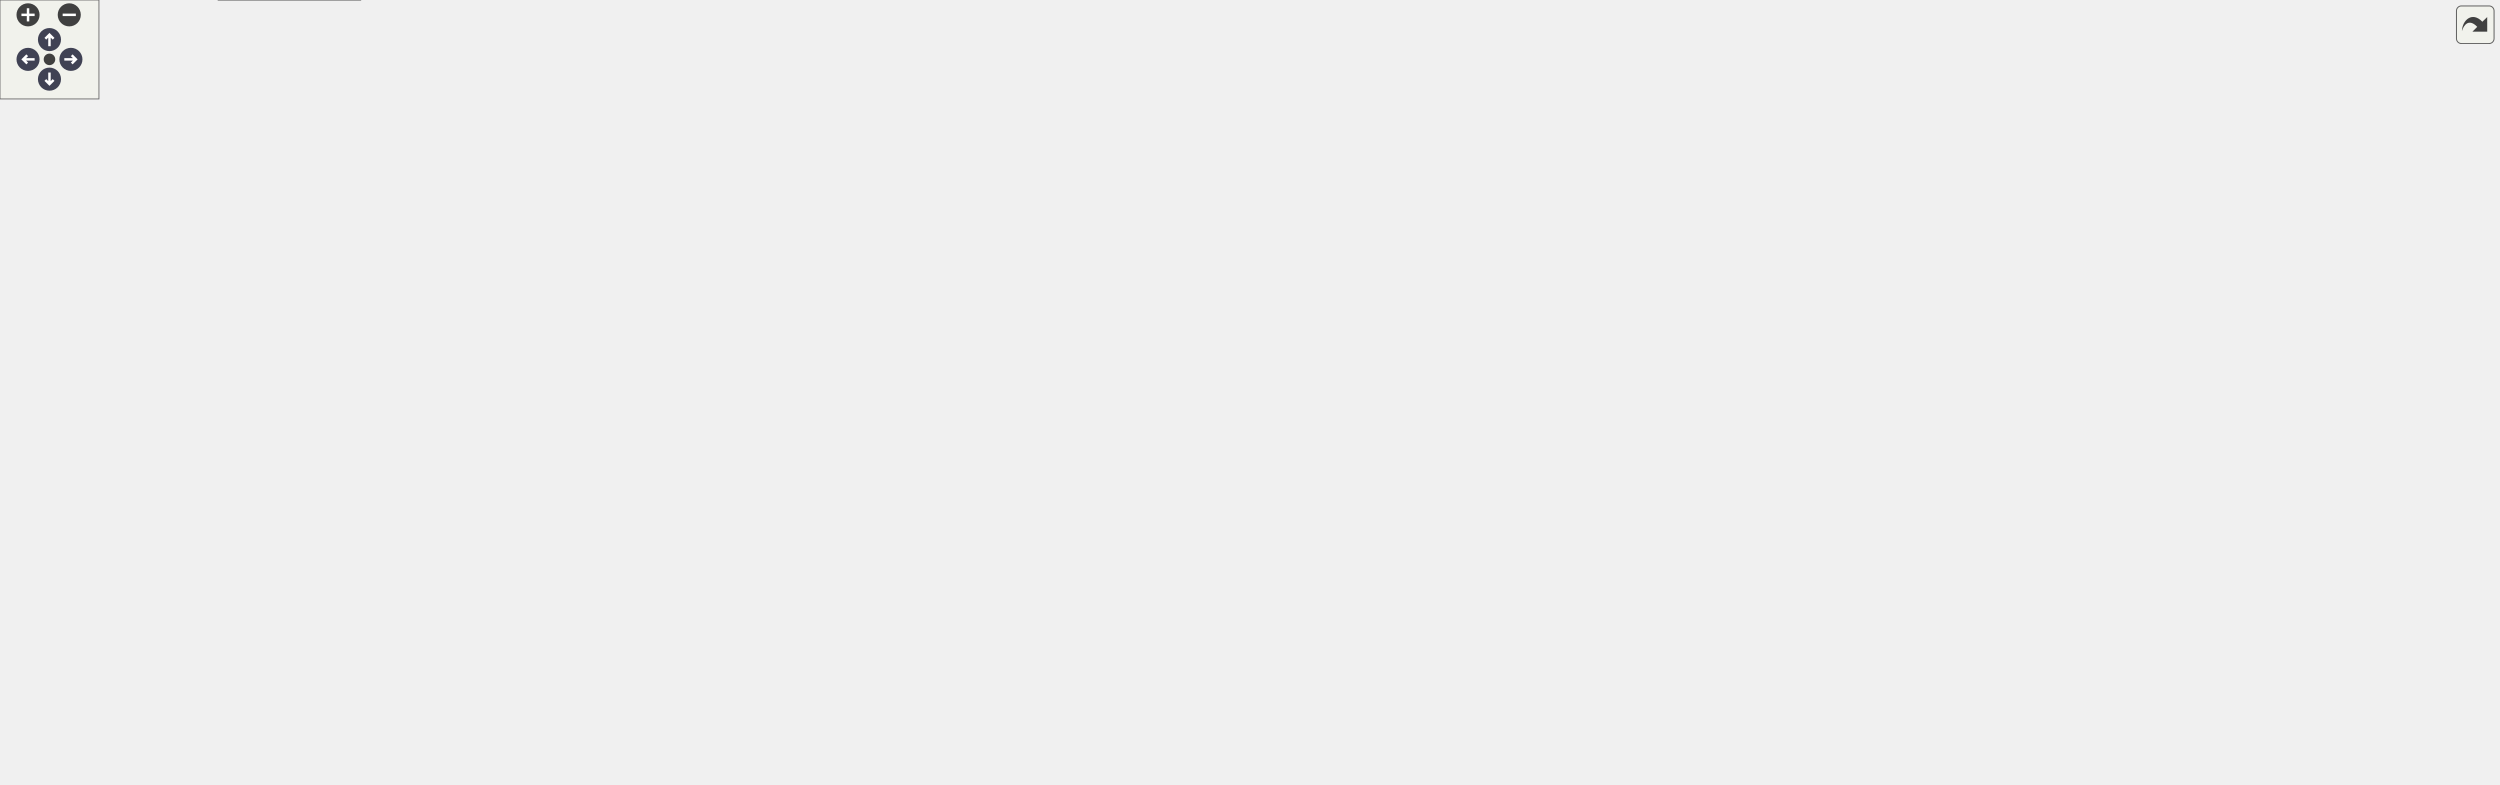
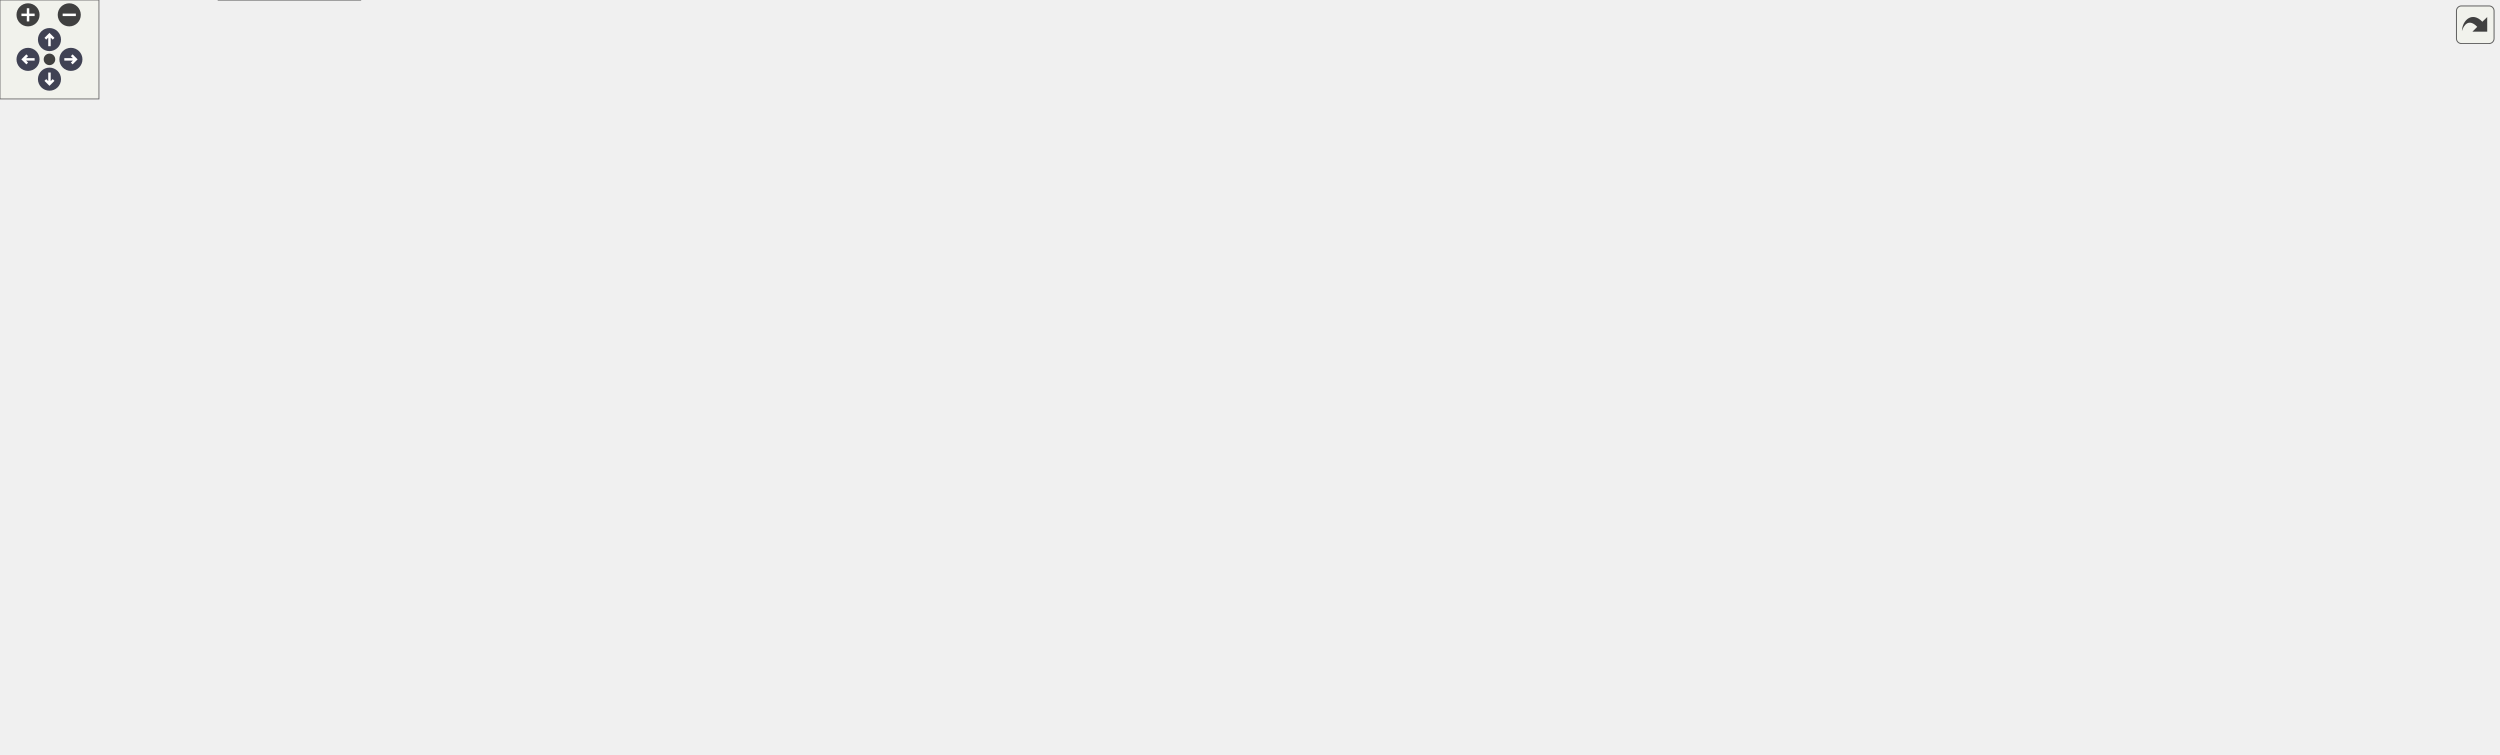
<svg xmlns="http://www.w3.org/2000/svg" xmlns:xlink="http://www.w3.org/1999/xlink" id="main" version="1.1" xml:space="preserve">
  <style type="text/css">
.node, .edge {opacity: 0.7;}
.node.selected, .edge.selected {opacity: 1;}
.edge:hover path { stroke: red; }
.edge:hover polygon { stroke: red; fill: red; }
</style>
  <defs>
    <circle id="rim" cx="0" cy="0" r="7" />
    <circle id="rim2" cx="0" cy="0" r="3.5" />
    <g id="zoomPlus">
      <use xlink:href="#rim" fill="#404040">
        <set attributeName="fill" to="#808080" begin="zoomplus.mouseover" end="zoomplus.mouseout" />
      </use>
      <path d="M-4,0h8M0,-4v8" fill="none" stroke="white" stroke-width="1.5" pointer-events="none" />
    </g>
    <g id="zoomMin">
      <use xlink:href="#rim" fill="#404040">
        <set attributeName="fill" to="#808080" begin="zoomminus.mouseover" end="zoomminus.mouseout" />
      </use>
      <path d="M-4,0h8" fill="none" stroke="white" stroke-width="1.5" pointer-events="none" />
    </g>
    <g id="arrowUp" transform="translate(30 24)">
      <use xlink:href="#rim" />
      <path pointer-events="none" fill="none" stroke="white" stroke-width="1.5" d="M0,-3.0v7 M-2.5,-0.5L0,-3.0L2.5,-0.5" />
    </g>
    <g id="arrowRight" transform="rotate(90) translate(36 -43)">
      <use xlink:href="#rim" />
      <path pointer-events="none" fill="none" stroke="white" stroke-width="1.5" d="M0,-3.0v7 M-2.5,-0.5L0,-3.0L2.5,-0.5" />
    </g>
    <g id="arrowDown" transform="rotate(180) translate(-30 -48)">
      <use xlink:href="#rim" />
      <path pointer-events="none" fill="none" stroke="white" stroke-width="1.5" d="M0,-3.0v7 M-2.5,-0.5L0,-3.0L2.5,-0.5" />
    </g>
    <g id="arrowLeft" transform="rotate(270) translate(-36 17)">
      <use xlink:href="#rim" />
      <path pointer-events="none" fill="none" stroke="white" stroke-width="1.5" d="M0,-3.0v7 M-2.5,-0.5L0,-3.0L2.5,-0.5" />
    </g>
    <g id="resetDef">
      <use xlink:href="#rim2" fill="#404040">
        <set attributeName="fill" to="#808080" begin="reset.mouseover" end="reset.mouseout" />
      </use>
    </g>
  </defs>
  <svg id="graph" class="graph">
    <g id="viewport">
      <g id="Node000001" class="node">
        <g id="a_Node000001">
          <a xlink:title=" ">
            <polygon fill="#999999" stroke="#666666" points="92,-132 0,-132 0,-113 92,-113 92,-132" />
            <text text-anchor="middle" x="46" y="-120" font-family="Helvetica,sans-Serif" font-size="10.00">func_800A34A8</text>
          </a>
        </g>
      </g>
      <g id="Node000002" class="node">
        <g id="a_Node000002">
          <a xlink:href="code__80091750_8c.html#a87ff828f0134d42058cf8be2e012a8a3" target="_top" xlink:title=" ">
            <polygon fill="white" stroke="#666666" points="398,-170 259,-170 259,-151 398,-151 398,-170" />
            <text text-anchor="middle" x="328.5" y="-158" font-family="Helvetica,sans-Serif" font-size="10.00">convert_number_to_ascii</text>
          </a>
        </g>
      </g>
      <g id="edge1_Node000001_Node000002" class="edge">
        <g id="a_edge1_Node000001_Node000002">
          <a xlink:title=" ">
            <path fill="none" stroke="#63b8ff" d="M83.08,-132.07C97.03,-135.48 113.18,-139.07 128,-141.5 167.54,-147.99 211.88,-152.49 248.7,-155.47" />
            <polygon fill="#63b8ff" stroke="#63b8ff" points="248.63,-158.97 258.88,-156.27 249.18,-152 248.63,-158.97" />
          </a>
        </g>
      </g>
      <g id="Node000003" class="node">
        <g id="a_Node000003">
          <a xlink:href="code__80091750_8c.html#abba22ec81d6a0f90015064095a61ca63" target="_top" xlink:title=" ">
            <polygon fill="white" stroke="#666666" points="208,-132 143,-132 143,-113 208,-113 208,-132" />
            <text text-anchor="middle" x="175.5" y="-120" font-family="Helvetica,sans-Serif" font-size="10.00">draw_text</text>
          </a>
        </g>
      </g>
      <g id="edge2_Node000001_Node000003" class="edge">
        <g id="a_edge2_Node000001_Node000003">
          <a xlink:title=" ">
            <path fill="none" stroke="#63b8ff" d="M92.31,-122.5C105.53,-122.5 119.9,-122.5 132.88,-122.5" />
            <polygon fill="#63b8ff" stroke="#63b8ff" points="132.93,-126 142.93,-122.5 132.93,-119 132.93,-126" />
          </a>
        </g>
      </g>
-       <g id="Node000030" class="node">
-         <g id="a_Node000030">
+       <g id="Node000031" class="node">
+         <g id="a_Node000031">
          <a xlink:href="code__80091750_8c.html#ab73f931376f9797d088f76e98ef604dd" target="_top" xlink:title=" ">
            <polygon fill="white" stroke="#666666" points="374,-245 283,-245 283,-226 374,-226 374,-245" />
            <text text-anchor="middle" x="328.5" y="-233" font-family="Helvetica,sans-Serif" font-size="10.00">func_80093324</text>
          </a>
        </g>
      </g>
-       <g id="edge33_Node000001_Node000030" class="edge">
-         <g id="a_edge33_Node000001_Node000030">
+       <g id="edge34_Node000001_Node000031" class="edge">
+         <g id="a_edge34_Node000001_Node000031">
          <a xlink:title=" ">
            <path fill="none" stroke="#63b8ff" d="M51.88,-132.19C62.55,-152.2 90.08,-197.88 128,-217.5 172.8,-240.67 230.88,-243.37 272.8,-241.35" />
            <polygon fill="#63b8ff" stroke="#63b8ff" points="273.05,-244.84 282.83,-240.76 272.64,-237.85 273.05,-244.84" />
          </a>
        </g>
      </g>
-       <g id="Node000032" class="node">
-         <g id="a_Node000032">
+       <g id="Node000033" class="node">
+         <g id="a_Node000033">
          <a xlink:href="code__80091750_8c.html#aa92331b5dfc1f1611a6239addaf5bceb" target="_top" xlink:title=" ">
            <polygon fill="white" stroke="#666666" points="221.5,-56 129.5,-56 129.5,-37 221.5,-37 221.5,-56" />
            <text text-anchor="middle" x="175.5" y="-44" font-family="Helvetica,sans-Serif" font-size="10.00">func_800A3A10</text>
          </a>
        </g>
      </g>
-       <g id="edge39_Node000001_Node000032" class="edge">
-         <g id="a_edge39_Node000001_Node000032">
+       <g id="edge40_Node000001_Node000033" class="edge">
+         <g id="a_edge40_Node000001_Node000033">
          <a xlink:title=" ">
            <path fill="none" stroke="#63b8ff" d="M61.09,-112.88C77.05,-102.12 103.98,-84.37 128,-70.5 133.68,-67.22 139.85,-63.88 145.79,-60.78" />
            <polygon fill="#63b8ff" stroke="#63b8ff" points="147.53,-63.82 154.82,-56.14 144.33,-57.6 147.53,-63.82" />
          </a>
        </g>
      </g>
-       <g id="Node000033" class="node">
-         <g id="a_Node000033">
+       <g id="Node000034" class="node">
+         <g id="a_Node000034">
          <a xlink:href="code__80091750_8c.html#a1b5838de65ad73e6aa47ff1af5f187f3" target="_top" xlink:title=" ">
            <polygon fill="white" stroke="#666666" points="223,-208 128,-208 128,-189 223,-189 223,-208" />
            <text text-anchor="middle" x="175.5" y="-196" font-family="Helvetica,sans-Serif" font-size="10.00">func_800A3ADC</text>
          </a>
        </g>
      </g>
-       <g id="edge40_Node000001_Node000033" class="edge">
-         <g id="a_edge40_Node000001_Node000033">
+       <g id="edge41_Node000001_Node000034" class="edge">
+         <g id="a_edge41_Node000001_Node000034">
          <a xlink:title=" ">
            <path fill="none" stroke="#63b8ff" d="M61.09,-132.12C77.05,-142.88 103.98,-160.63 128,-174.5 133.68,-177.78 139.85,-181.12 145.79,-184.22" />
            <polygon fill="#63b8ff" stroke="#63b8ff" points="144.33,-187.4 154.82,-188.86 147.53,-181.18 144.33,-187.4" />
          </a>
        </g>
      </g>
-       <g id="Node000036" class="node">
-         <g id="a_Node000036">
+       <g id="Node000037" class="node">
+         <g id="a_Node000037">
          <a xlink:href="code__80091750_8c.html#a7d794365d2dcd6526ddb06e476bef1e3" target="_top" xlink:title=" ">
            <polygon fill="white" stroke="#666666" points="532,-94 434,-94 434,-75 532,-75 532,-94" />
            <text text-anchor="middle" x="483" y="-82" font-family="Helvetica,sans-Serif" font-size="10.00">get_string_width</text>
          </a>
        </g>
      </g>
-       <g id="edge49_Node000001_Node000036" class="edge">
-         <g id="a_edge49_Node000001_Node000036">
+       <g id="edge50_Node000001_Node000037" class="edge">
+         <g id="a_edge50_Node000001_Node000037">
          <a xlink:title=" ">
            <path fill="none" stroke="#63b8ff" d="M83.87,-112.98C97.63,-109.78 113.45,-106.51 128,-104.5 231.38,-90.19 353.1,-86.06 423.52,-84.91" />
            <polygon fill="#63b8ff" stroke="#63b8ff" points="424,-88.4 433.95,-84.75 423.9,-81.4 424,-88.4" />
          </a>
        </g>
      </g>
-       <g id="Node000037" class="node">
-         <g id="a_Node000037">
+       <g id="Node000038" class="node">
+         <g id="a_Node000038">
          <a xlink:href="code__80091750_8c.html#a1a002f259a6c887d6672085b8cda7d4d" target="_top" xlink:title=" ">
            <polygon fill="white" stroke="#666666" points="218.5,-19 132.5,-19 132.5,0 218.5,0 218.5,-19" />
            <text text-anchor="middle" x="175.5" y="-7" font-family="Helvetica,sans-Serif" font-size="10.00">set_text_color</text>
          </a>
        </g>
      </g>
-       <g id="edge51_Node000001_Node000037" class="edge">
-         <g id="a_edge51_Node000001_Node000037">
+       <g id="edge52_Node000001_Node000038" class="edge">
+         <g id="a_edge52_Node000001_Node000038">
          <a xlink:title=" ">
            <path fill="none" stroke="#63b8ff" d="M52.92,-112.76C64.87,-93.84 93.71,-51.83 128,-27.5 129.89,-26.16 131.9,-24.9 133.98,-23.72" />
            <polygon fill="#63b8ff" stroke="#63b8ff" points="135.97,-26.64 143.38,-19.06 132.86,-20.36 135.97,-26.64" />
          </a>
        </g>
      </g>
      <g id="Node000004" class="node">
        <g id="a_Node000004">
          <a xlink:href="code__80091750_8c.html#ad2af1a6781c3f0bf246aba0d078ae773" target="_top" xlink:title=" ">
            <polygon fill="white" stroke="#666666" points="518,-132 448,-132 448,-113 518,-113 518,-132" />
            <text text-anchor="middle" x="483" y="-120" font-family="Helvetica,sans-Serif" font-size="10.00">print_text1</text>
          </a>
        </g>
      </g>
      <g id="edge3_Node000003_Node000004" class="edge">
        <g id="a_edge3_Node000003_Node000004">
          <a xlink:title=" ">
            <path fill="none" stroke="#63b8ff" d="M208.04,-122.5C262.66,-122.5 374.99,-122.5 437.51,-122.5" />
            <polygon fill="#63b8ff" stroke="#63b8ff" points="437.84,-126 447.84,-122.5 437.84,-119 437.84,-126" />
          </a>
        </g>
      </g>
      <g id="Node000005" class="node">
        <g id="a_Node000005">
          <a xlink:href="code__80091750_8c.html#ace62f40ce813c34904327e39643a0dbf" target="_top" xlink:title=" ">
            <polygon fill="white" stroke="#666666" points="685,-94 568,-94 568,-75 685,-75 685,-94" />
            <text text-anchor="middle" x="626.5" y="-82" font-family="Helvetica,sans-Serif" font-size="10.00">char_to_glyph_index</text>
          </a>
        </g>
      </g>
      <g id="edge4_Node000004_Node000005" class="edge">
        <g id="a_edge4_Node000004_Node000005">
          <a xlink:title=" ">
            <path fill="none" stroke="#63b8ff" d="M518.25,-113.3C536.87,-108.3 560.12,-102.06 580.21,-96.66" />
            <polygon fill="#63b8ff" stroke="#63b8ff" points="581.33,-99.98 590.08,-94.01 579.52,-93.22 581.33,-99.98" />
          </a>
        </g>
      </g>
      <g id="Node000009" class="node">
        <g id="a_Node000009">
          <a xlink:href="code__80091750_8h.html#a003bc23ca6b163f0a02de87a0cc9d034" target="_top" xlink:title=" ">
            <polygon fill="white" stroke="#666666" points="672,-170 581,-170 581,-151 672,-151 672,-170" />
            <text text-anchor="middle" x="626.5" y="-158" font-family="Helvetica,sans-Serif" font-size="10.00">func_80099184</text>
          </a>
        </g>
      </g>
      <g id="edge9_Node000004_Node000009" class="edge">
        <g id="a_edge9_Node000004_Node000009">
          <a xlink:title=" ">
            <path fill="none" stroke="#63b8ff" d="M518.25,-131.7C536.87,-136.7 560.12,-142.94 580.21,-148.34" />
            <polygon fill="#63b8ff" stroke="#63b8ff" points="579.52,-151.78 590.08,-150.99 581.33,-145.02 579.52,-151.78" />
          </a>
        </g>
      </g>
      <g id="Node000010" class="node">
        <g id="a_Node000010">
          <a xlink:href="code__80091750_8c.html#a282b6972049532b91a1cad60ae77460b" target="_top" xlink:title=" ">
            <polygon fill="white" stroke="#666666" points="662,-246 591,-246 591,-227 662,-227 662,-246" />
            <text text-anchor="middle" x="626.5" y="-234" font-family="Helvetica,sans-Serif" font-size="10.00">print_letter</text>
          </a>
        </g>
      </g>
      <g id="edge10_Node000004_Node000010" class="edge">
        <g id="a_edge10_Node000004_Node000010">
          <a xlink:title=" ">
            <path fill="none" stroke="#63b8ff" d="M496.06,-132.22C520.4,-151.82 575.57,-196.27 605.42,-220.32" />
            <polygon fill="#63b8ff" stroke="#63b8ff" points="603.48,-223.26 613.47,-226.81 607.87,-217.81 603.48,-223.26" />
          </a>
        </g>
      </g>
-       <g id="Node000029" class="node">
-         <g id="a_Node000029">
+       <g id="Node000030" class="node">
+         <g id="a_Node000030">
          <a xlink:href="code__80091750_8c.html#a2d2758c3a87de891a40840727bef3306" target="_top" xlink:title=" ">
            <polygon fill="white" stroke="#666666" points="873,-208 721,-208 721,-189 873,-189 873,-208" />
            <text text-anchor="middle" x="797" y="-196" font-family="Helvetica,sans-Serif" font-size="10.00">segmented_to_virtual_dupe</text>
          </a>
        </g>
      </g>
-       <g id="edge32_Node000004_Node000029" class="edge">
-         <g id="a_edge32_Node000004_Node000029">
+       <g id="edge33_Node000004_Node000030" class="edge">
+         <g id="a_edge33_Node000004_Node000030">
          <a xlink:title=" ">
            <path fill="none" stroke="#63b8ff" d="M518.15,-122.12C558.73,-122.53 628.1,-125.94 685,-142.5 717.1,-151.84 750.98,-170.38 772.75,-183.56" />
            <polygon fill="#63b8ff" stroke="#63b8ff" points="770.95,-186.56 781.29,-188.84 774.63,-180.61 770.95,-186.56" />
          </a>
        </g>
      </g>
      <g id="Node000006" class="node">
        <g id="a_Node000006">
          <a xlink:href="code__80091750_8c.html#ae8ba1b567dba01ff15c64d416653a70b" target="_top" xlink:title=" ">
            <polygon fill="white" stroke="#666666" points="843,-94 751,-94 751,-75 843,-75 843,-94" />
            <text text-anchor="middle" x="797" y="-82" font-family="Helvetica,sans-Serif" font-size="10.00">func_80092DF8</text>
          </a>
        </g>
      </g>
      <g id="edge5_Node000005_Node000006" class="edge">
        <g id="a_edge5_Node000005_Node000006">
          <a xlink:title=" ">
            <path fill="none" stroke="#63b8ff" d="M685.02,-84.5C703.11,-84.5 723.04,-84.5 740.96,-84.5" />
            <polygon fill="#63b8ff" stroke="#63b8ff" points="740.97,-88 750.97,-84.5 740.97,-81 740.97,-88" />
          </a>
        </g>
      </g>
      <g id="Node000007" class="node">
        <g id="a_Node000007">
          <a xlink:href="code__80091750_8c.html#acd5b29a8e8634aa4f3db4b9a7c5ba033" target="_top" xlink:title=" ">
            <polygon fill="white" stroke="#666666" points="1001,-113 909,-113 909,-94 1001,-94 1001,-113" />
            <text text-anchor="middle" x="955" y="-101" font-family="Helvetica,sans-Serif" font-size="10.00">func_80092E1C</text>
          </a>
        </g>
      </g>
      <g id="edge7_Node000005_Node000007" class="edge">
        <g id="a_edge7_Node000005_Node000007">
          <a xlink:title=" ">
            <path fill="none" stroke="#63b8ff" d="M665.45,-94.01C682.34,-97.77 702.54,-101.64 721,-103.5 781.56,-109.59 851.42,-108.52 898.73,-106.61" />
            <polygon fill="#63b8ff" stroke="#63b8ff" points="898.92,-110.1 908.76,-106.17 898.62,-103.11 898.92,-110.1" />
          </a>
        </g>
      </g>
      <g id="Node000008" class="node">
        <g id="a_Node000008">
          <a xlink:href="code__80091750_8c.html#ab26c8dca1828cd1d5a6c341cb851f0b9" target="_top" xlink:title=" ">
            <polygon fill="white" stroke="#666666" points="842.5,-57 751.5,-57 751.5,-38 842.5,-38 842.5,-57" />
            <text text-anchor="middle" x="797" y="-45" font-family="Helvetica,sans-Serif" font-size="10.00">func_80092EE4</text>
          </a>
        </g>
      </g>
      <g id="edge8_Node000005_Node000008" class="edge">
        <g id="a_edge8_Node000005_Node000008">
          <a xlink:title=" ">
            <path fill="none" stroke="#63b8ff" d="M670.89,-74.97C692.72,-70.18 719.38,-64.32 742.47,-59.25" />
            <polygon fill="#63b8ff" stroke="#63b8ff" points="743.44,-62.62 752.46,-57.06 741.94,-55.79 743.44,-62.62" />
          </a>
        </g>
      </g>
      <g id="edge6_Node000006_Node000007" class="edge">
        <g id="a_edge6_Node000006_Node000007">
          <a xlink:title=" ">
            <path fill="none" stroke="#63b8ff" d="M843.12,-90C860.58,-92.12 880.74,-94.58 899.04,-96.81" />
            <polygon fill="#63b8ff" stroke="#63b8ff" points="898.63,-100.28 908.98,-98.02 899.48,-93.33 898.63,-100.28" />
          </a>
        </g>
      </g>
      <g id="Node000011" class="node">
        <g id="a_Node000011">
          <a xlink:href="code__80091750_8c.html#a37eb021a953285ba504198ac6ca73a9a" target="_top" xlink:title=" ">
            <polygon fill="white" stroke="#666666" points="843.5,-282 750.5,-282 750.5,-263 843.5,-263 843.5,-282" />
            <text text-anchor="middle" x="797" y="-270" font-family="Helvetica,sans-Serif" font-size="10.00">func_80095BD0</text>
          </a>
        </g>
      </g>
      <g id="edge11_Node000010_Node000011" class="edge">
        <g id="a_edge11_Node000010_Node000011">
          <a xlink:title=" ">
            <path fill="none" stroke="#63b8ff" d="M662.01,-243.87C684.79,-248.74 715.12,-255.22 741.17,-260.79" />
            <polygon fill="#63b8ff" stroke="#63b8ff" points="740.78,-264.28 751.29,-262.95 742.24,-257.44 740.78,-264.28" />
          </a>
        </g>
      </g>
-       <g id="Node000028" class="node">
-         <g id="a_Node000028">
+       <g id="Node000029" class="node">
+         <g id="a_Node000029">
          <a xlink:href="code__80091750_8c.html#a6061a0dbb9b34a45fb1620c6c1d7f73c" target="_top" xlink:title=" ">
            <polygon fill="white" stroke="#666666" points="843,-245 751,-245 751,-226 843,-226 843,-245" />
            <text text-anchor="middle" x="797" y="-233" font-family="Helvetica,sans-Serif" font-size="10.00">func_8009B8C4</text>
          </a>
        </g>
      </g>
-       <g id="edge30_Node000010_Node000028" class="edge">
-         <g id="a_edge30_Node000010_Node000028">
+       <g id="edge31_Node000010_Node000029" class="edge">
+         <g id="a_edge31_Node000010_Node000029">
          <a xlink:title=" ">
            <path fill="none" stroke="#63b8ff" d="M662.01,-236.3C684.7,-236.16 714.9,-235.98 740.88,-235.83" />
            <polygon fill="#63b8ff" stroke="#63b8ff" points="741,-239.33 750.98,-235.77 740.96,-232.33 741,-239.33" />
          </a>
        </g>
      </g>
-       <g id="edge31_Node000010_Node000029" class="edge">
-         <g id="a_edge31_Node000010_Node000029">
+       <g id="edge32_Node000010_Node000030" class="edge">
+         <g id="a_edge32_Node000010_Node000030">
          <a xlink:title=" ">
            <path fill="none" stroke="#63b8ff" d="M662.01,-228.72C685.57,-223.4 717.22,-216.27 743.85,-210.26" />
            <polygon fill="#63b8ff" stroke="#63b8ff" points="744.79,-213.64 753.78,-208.02 743.25,-206.81 744.79,-213.64" />
          </a>
        </g>
      </g>
      <g id="Node000012" class="node">
        <g id="a_Node000012">
          <a xlink:href="code__80091750_8c.html#ae0fd5923ba70cf6939cd3fa8d09c1191" target="_top" xlink:title=" ">
            <polygon fill="white" stroke="#666666" points="1000.5,-319 909.5,-319 909.5,-300 1000.5,-300 1000.5,-319" />
            <text text-anchor="middle" x="955" y="-307" font-family="Helvetica,sans-Serif" font-size="10.00">func_800959F8</text>
          </a>
        </g>
      </g>
      <g id="edge12_Node000011_Node000012" class="edge">
        <g id="a_edge12_Node000011_Node000012">
          <a xlink:title=" ">
            <path fill="none" stroke="#63b8ff" d="M838.17,-282.03C858.2,-286.78 882.62,-292.57 903.87,-297.61" />
            <polygon fill="#63b8ff" stroke="#63b8ff" points="903.15,-301.04 913.69,-299.94 904.77,-294.23 903.15,-301.04" />
          </a>
        </g>
      </g>
      <g id="Node000013" class="node">
        <g id="a_Node000013">
          <a xlink:href="code__80091750_8c.html#a6c24b866d3618758d63cb5ec18cf1c88" target="_top" xlink:title=" ">
            <polygon fill="white" stroke="#666666" points="1001,-282 909,-282 909,-263 1001,-263 1001,-282" />
            <text text-anchor="middle" x="955" y="-270" font-family="Helvetica,sans-Serif" font-size="10.00">func_80095AE0</text>
          </a>
        </g>
      </g>
      <g id="edge13_Node000011_Node000013" class="edge">
        <g id="a_edge13_Node000011_Node000013">
          <a xlink:title=" ">
            <path fill="none" stroke="#63b8ff" d="M843.54,-272.5C860.84,-272.5 880.73,-272.5 898.82,-272.5" />
            <polygon fill="#63b8ff" stroke="#63b8ff" points="898.94,-276 908.94,-272.5 898.94,-269 898.94,-276" />
          </a>
        </g>
      </g>
      <g id="Node000015" class="node">
        <g id="a_Node000015">
          <a xlink:href="osSyncPrintf_8c.html#a8b417b868747c80d58f83d8a1e78ecf3" target="_top" xlink:title=" ">
            <polygon fill="white" stroke="#666666" points="989,-245 921,-245 921,-226 989,-226 989,-245" />
            <text text-anchor="middle" x="955" y="-233" font-family="Helvetica,sans-Serif" font-size="10.00">rmonPrintf</text>
          </a>
        </g>
      </g>
      <g id="edge15_Node000011_Node000015" class="edge">
        <g id="a_edge15_Node000011_Node000015">
          <a xlink:title=" ">
            <path fill="none" stroke="#63b8ff" d="M838.17,-262.97C860.51,-257.67 888.3,-251.08 911.06,-245.68" />
            <polygon fill="#63b8ff" stroke="#63b8ff" points="911.88,-249.09 920.8,-243.37 910.27,-242.28 911.88,-249.09" />
          </a>
        </g>
      </g>
      <g id="Node000014" class="node">
        <g id="a_Node000014">
          <a xlink:href="guMtxF2L_8c.html#a40ab2d64c609839ff1e0ef0de2d0dcc4" target="_top" xlink:title=" ">
            <polygon fill="white" stroke="#666666" points="1122,-282 1057,-282 1057,-263 1122,-263 1122,-282" />
            <text text-anchor="middle" x="1089.5" y="-270" font-family="Helvetica,sans-Serif" font-size="10.00">guMtxF2L</text>
          </a>
        </g>
      </g>
      <g id="edge14_Node000013_Node000014" class="edge">
        <g id="a_edge14_Node000013_Node000014">
          <a xlink:title=" ">
            <path fill="none" stroke="#63b8ff" d="M1001.23,-272.5C1015.95,-272.5 1032.21,-272.5 1046.67,-272.5" />
            <polygon fill="#63b8ff" stroke="#63b8ff" points="1046.83,-276 1056.83,-272.5 1046.83,-269 1046.83,-276" />
          </a>
        </g>
      </g>
      <g id="Node000016" class="node">
        <g id="a_Node000016">
          <a xlink:href="__Printf_8c.html#a39bb05c90efce6c6790c5d58d271d72d" target="_top" xlink:title=" ">
            <polygon fill="white" stroke="#666666" points="1113.5,-245 1065.5,-245 1065.5,-226 1113.5,-226 1113.5,-245" />
            <text text-anchor="middle" x="1089.5" y="-233" font-family="Helvetica,sans-Serif" font-size="10.00">_Printf</text>
          </a>
        </g>
      </g>
      <g id="edge16_Node000015_Node000016" class="edge">
        <g id="a_edge16_Node000015_Node000016">
          <a xlink:title=" ">
            <path fill="none" stroke="#63b8ff" d="M989.09,-235.5C1009.33,-235.5 1035.12,-235.5 1055.37,-235.5" />
            <polygon fill="#63b8ff" stroke="#63b8ff" points="1055.39,-239 1065.39,-235.5 1055.39,-232 1055.39,-239" />
          </a>
        </g>
      </g>
-       <g id="Node000027" class="node">
-         <g id="a_Node000027">
+       <g id="Node000028" class="node">
+         <g id="a_Node000028">
          <a xlink:href="is__debug_8c.html#aaccfac8d9098530b6592eefe679d86b4" target="_top" xlink:title=" ">
            <polygon fill="white" stroke="#666666" points="1142,-208 1037,-208 1037,-189 1142,-189 1142,-208" />
            <text text-anchor="middle" x="1089.5" y="-196" font-family="Helvetica,sans-Serif" font-size="10.00">is_proutSyncPrintf</text>
          </a>
        </g>
      </g>
-       <g id="edge29_Node000015_Node000027" class="edge">
-         <g id="a_edge29_Node000015_Node000027">
+       <g id="edge30_Node000015_Node000028" class="edge">
+         <g id="a_edge30_Node000015_Node000028">
          <a xlink:title=" ">
            <path fill="none" stroke="#63b8ff" d="M989.09,-226.26C1005.91,-221.56 1026.56,-215.8 1044.68,-210.74" />
            <polygon fill="#63b8ff" stroke="#63b8ff" points="1045.76,-214.07 1054.45,-208.01 1043.87,-207.33 1045.76,-214.07" />
          </a>
        </g>
      </g>
      <g id="Node000017" class="node">
        <g id="a_Node000017">
          <a xlink:href="__Printf_8c.html#ad73a5847f2d7c9de14cc2723da86bf45" target="_top" xlink:title=" ">
            <polygon fill="white" stroke="#666666" points="1228,-264 1178,-264 1178,-245 1228,-245 1228,-264" />
            <text text-anchor="middle" x="1203" y="-252" font-family="Helvetica,sans-Serif" font-size="10.00">_Putfld</text>
          </a>
        </g>
      </g>
      <g id="edge17_Node000016_Node000017" class="edge">
        <g id="a_edge17_Node000016_Node000017">
          <a xlink:title=" ">
            <path fill="none" stroke="#63b8ff" d="M1113.6,-239.44C1129.28,-242.11 1150.27,-245.69 1167.87,-248.68" />
            <polygon fill="#63b8ff" stroke="#63b8ff" points="1167.32,-252.14 1177.77,-250.37 1168.5,-245.24 1167.32,-252.14" />
          </a>
        </g>
      </g>
-       <g id="Node000026" class="node">
-         <g id="a_Node000026">
+       <g id="Node000027" class="node">
+         <g id="a_Node000027">
          <a xlink:href="string_8c.html#a988b4defe51a1815ef3b9ddab10e7a89" target="_top" xlink:title=" ">
            <polygon fill="white" stroke="#666666" points="1225,-227 1181,-227 1181,-208 1225,-208 1225,-227" />
            <text text-anchor="middle" x="1203" y="-215" font-family="Helvetica,sans-Serif" font-size="10.00">strchr</text>
          </a>
        </g>
      </g>
-       <g id="edge28_Node000016_Node000026" class="edge">
-         <g id="a_edge28_Node000016_Node000026">
+       <g id="edge29_Node000016_Node000027" class="edge">
+         <g id="a_edge29_Node000016_Node000027">
          <a xlink:title=" ">
            <path fill="none" stroke="#63b8ff" d="M1113.6,-231.77C1130.13,-229.1 1152.57,-225.48 1170.71,-222.55" />
            <polygon fill="#63b8ff" stroke="#63b8ff" points="1171.5,-225.97 1180.81,-220.92 1170.38,-219.06 1171.5,-225.97" />
          </a>
        </g>
      </g>
      <g id="Node000018" class="node">
        <g id="a_Node000018">
          <a xlink:href="__Ldtob_8c.html#a7cc858157b66e15c831ad085113729ae" target="_top" xlink:title=" ">
-             <polygon fill="white" stroke="#666666" points="1313,-340 1264,-340 1264,-321 1313,-321 1313,-340" />
-             <text text-anchor="middle" x="1288.5" y="-328" font-family="Helvetica,sans-Serif" font-size="10.00">_Ldtob</text>
+             <polygon fill="white" stroke="#666666" points="1313,-264 1264,-264 1264,-245 1313,-245 1313,-264" />
+             <text text-anchor="middle" x="1288.5" y="-252" font-family="Helvetica,sans-Serif" font-size="10.00">_Ldtob</text>
          </a>
        </g>
      </g>
      <g id="edge18_Node000017_Node000018" class="edge">
        <g id="a_edge18_Node000017_Node000018">
          <a xlink:title=" ">
-             <path fill="none" stroke="#63b8ff" d="M1214.58,-264.13C1228.38,-276.69 1252.74,-298.87 1269.48,-314.1" />
-             <polygon fill="#63b8ff" stroke="#63b8ff" points="1267.26,-316.81 1277.01,-320.95 1271.97,-311.63 1267.26,-316.81" />
-           </a>
-         </g>
-       </g>
-       <g id="Node000023" class="node">
-         <g id="a_Node000023">
+             <path fill="none" stroke="#63b8ff" d="M1228.15,-254.5C1236.16,-254.5 1245.24,-254.5 1253.83,-254.5" />
+             <polygon fill="#63b8ff" stroke="#63b8ff" points="1253.98,-258 1263.98,-254.5 1253.98,-251 1253.98,-258" />
+           </a>
+         </g>
+       </g>
+       <g id="Node000024" class="node">
+         <g id="a_Node000024">
          <a xlink:href="__Litob_8c.html#aaaba3b0ab7920d422a61fe9e22600dd0" target="_top" xlink:title=" ">
-             <polygon fill="white" stroke="#666666" points="1311.5,-264 1265.5,-264 1265.5,-245 1311.5,-245 1311.5,-264" />
-             <text text-anchor="middle" x="1288.5" y="-252" font-family="Helvetica,sans-Serif" font-size="10.00">_Litob</text>
-           </a>
-         </g>
-       </g>
-       <g id="edge24_Node000017_Node000023" class="edge">
-         <g id="a_edge24_Node000017_Node000023">
-           <a xlink:title=" ">
-             <path fill="none" stroke="#63b8ff" d="M1228.15,-254.5C1236.6,-254.5 1246.22,-254.5 1255.23,-254.5" />
-             <polygon fill="#63b8ff" stroke="#63b8ff" points="1255.4,-258 1265.4,-254.5 1255.4,-251 1255.4,-258" />
-           </a>
-         </g>
-       </g>
-       <g id="Node000025" class="node">
-         <g id="a_Node000025">
+             <polygon fill="white" stroke="#666666" points="1311.5,-359 1265.5,-359 1265.5,-340 1311.5,-340 1311.5,-359" />
+             <text text-anchor="middle" x="1288.5" y="-347" font-family="Helvetica,sans-Serif" font-size="10.00">_Litob</text>
+           </a>
+         </g>
+       </g>
+       <g id="edge25_Node000017_Node000024" class="edge">
+         <g id="a_edge25_Node000017_Node000024">
+           <a xlink:title=" ">
+             <path fill="none" stroke="#63b8ff" d="M1212.62,-264.31C1226.69,-280.32 1254.79,-312.28 1272.27,-332.18" />
+             <polygon fill="#63b8ff" stroke="#63b8ff" points="1269.82,-334.69 1279.05,-339.89 1275.08,-330.06 1269.82,-334.69" />
+           </a>
+         </g>
+       </g>
+       <g id="Node000026" class="node">
+         <g id="a_Node000026">
          <a xlink:href="string_8c.html#a008e171a518fe0e0352f31b245e03875" target="_top" xlink:title=" ">
            <polygon fill="white" stroke="#666666" points="1310.5,-227 1266.5,-227 1266.5,-208 1310.5,-208 1310.5,-227" />
            <text text-anchor="middle" x="1288.5" y="-215" font-family="Helvetica,sans-Serif" font-size="10.00">strlen</text>
          </a>
        </g>
      </g>
-       <g id="edge27_Node000017_Node000025" class="edge">
-         <g id="a_edge27_Node000017_Node000025">
+       <g id="edge28_Node000017_Node000026" class="edge">
+         <g id="a_edge28_Node000017_Node000026">
          <a xlink:title=" ">
            <path fill="none" stroke="#63b8ff" d="M1225.5,-244.97C1235.12,-240.71 1246.63,-235.61 1257.11,-230.97" />
            <polygon fill="#63b8ff" stroke="#63b8ff" points="1258.63,-234.12 1266.36,-226.87 1255.8,-227.72 1258.63,-234.12" />
          </a>
        </g>
      </g>
      <g id="Node000019" class="node">
        <g id="a_Node000019">
          <a xlink:href="__Ldtob_8c.html#a2b6c5318b43bab1636bad9113ffb2761" target="_top" xlink:title=" ">
-             <polygon fill="white" stroke="#666666" points="1409.5,-302 1359.5,-302 1359.5,-283 1409.5,-283 1409.5,-302" />
-             <text text-anchor="middle" x="1384.5" y="-290" font-family="Helvetica,sans-Serif" font-size="10.00">_Genld</text>
+             <polygon fill="white" stroke="#666666" points="1409.5,-172 1359.5,-172 1359.5,-153 1409.5,-153 1409.5,-172" />
+             <text text-anchor="middle" x="1384.5" y="-160" font-family="Helvetica,sans-Serif" font-size="10.00">_Genld</text>
          </a>
        </g>
      </g>
      <g id="edge19_Node000018_Node000019" class="edge">
        <g id="a_edge19_Node000018_Node000019">
          <a xlink:title=" ">
-             <path fill="none" stroke="#63b8ff" d="M1313.22,-320.91C1324.46,-316.37 1338.09,-310.86 1350.33,-305.91" />
-             <polygon fill="#63b8ff" stroke="#63b8ff" points="1351.83,-309.08 1359.79,-302.09 1349.2,-302.59 1351.83,-309.08" />
+             <path fill="none" stroke="#63b8ff" d="M1303.58,-244.95C1306.86,-242.4 1310.2,-239.51 1313,-236.5 1332.88,-215.09 1327.57,-201.36 1349,-181.5 1350.47,-180.14 1352.05,-178.84 1353.7,-177.61" />
+             <polygon fill="#63b8ff" stroke="#63b8ff" points="1355.84,-180.4 1362.33,-172.03 1352.03,-174.52 1355.84,-180.4" />
          </a>
        </g>
      </g>
      <g id="Node000020" class="node">
        <g id="a_Node000020">
          <a xlink:href="string_8c.html#ad7f1ae1bbb49dece44bda378982a704d" target="_top" xlink:title=" ">
-             <polygon fill="white" stroke="#666666" points="1515,-302 1456,-302 1456,-283 1515,-283 1515,-302" />
-             <text text-anchor="middle" x="1485.5" y="-290" font-family="Helvetica,sans-Serif" font-size="10.00">memcpy</text>
+             <polygon fill="white" stroke="#666666" points="1515,-321 1456,-321 1456,-302 1515,-302 1515,-321" />
+             <text text-anchor="middle" x="1485.5" y="-309" font-family="Helvetica,sans-Serif" font-size="10.00">memcpy</text>
          </a>
        </g>
      </g>
      <g id="edge23_Node000018_Node000020" class="edge">
        <g id="a_edge23_Node000018_Node000020">
          <a xlink:title=" ">
-             <path fill="none" stroke="#63b8ff" d="M1313.26,-328.07C1339.55,-325.14 1383.1,-319.58 1420,-311.5 1428.52,-309.63 1437.57,-307.24 1446.11,-304.78" />
-             <polygon fill="#63b8ff" stroke="#63b8ff" points="1447.24,-308.09 1455.83,-301.89 1445.25,-301.38 1447.24,-308.09" />
+             <path fill="none" stroke="#63b8ff" d="M1301.43,-264.33C1312.89,-273.21 1331.06,-285.87 1349,-292.5 1380.32,-304.07 1418.09,-308.66 1445.79,-310.45" />
+             <polygon fill="#63b8ff" stroke="#63b8ff" points="1445.7,-313.95 1455.88,-311.01 1446.08,-306.96 1445.7,-313.95" />
          </a>
        </g>
      </g>
      <g id="Node000021" class="node">
        <g id="a_Node000021">
          <a xlink:href="__Ldtob_8c.html#ab7ade9ce60aaa8baa0244b503351d742" target="_top" xlink:title=" ">
-             <polygon fill="white" stroke="#666666" points="1420,-415 1349,-415 1349,-396 1420,-396 1420,-415" />
-             <text text-anchor="middle" x="1384.5" y="-403" font-family="Helvetica,sans-Serif" font-size="10.00">_Ldunscale</text>
+             <polygon fill="white" stroke="#666666" points="1420,-209 1349,-209 1349,-190 1420,-190 1420,-209" />
+             <text text-anchor="middle" x="1384.5" y="-197" font-family="Helvetica,sans-Serif" font-size="10.00">_Ldunscale</text>
          </a>
        </g>
      </g>
      <g id="edge21_Node000018_Node000021" class="edge">
        <g id="a_edge21_Node000018_Node000021">
          <a xlink:title=" ">
-             <path fill="none" stroke="#63b8ff" d="M1298.06,-340.25C1309.02,-352.36 1329.01,-373.16 1349,-387.5 1350.61,-388.65 1352.29,-389.78 1354.03,-390.86" />
-             <polygon fill="#63b8ff" stroke="#63b8ff" points="1352.45,-394 1362.87,-395.95 1355.95,-387.93 1352.45,-394" />
+             <path fill="none" stroke="#63b8ff" d="M1305.06,-244.85C1317,-237.5 1333.94,-227.2 1349,-218.5 1351.55,-217.03 1354.23,-215.51 1356.9,-214" />
+             <polygon fill="#63b8ff" stroke="#63b8ff" points="1358.83,-216.94 1365.87,-209.03 1355.43,-210.82 1358.83,-216.94" />
          </a>
        </g>
      </g>
      <g id="Node000022" class="node">
        <g id="a_Node000022">
          <a xlink:href="ldiv_8c.html#a0302920caf64a5fbe1ce0862799d7784" target="_top" xlink:title=" ">
-             <polygon fill="white" stroke="#666666" points="1402,-378 1367,-378 1367,-359 1402,-359 1402,-378" />
-             <text text-anchor="middle" x="1384.5" y="-366" font-family="Helvetica,sans-Serif" font-size="10.00">ldiv</text>
+             <polygon fill="white" stroke="#666666" points="1402,-283 1367,-283 1367,-264 1402,-264 1402,-283" />
+             <text text-anchor="middle" x="1384.5" y="-271" font-family="Helvetica,sans-Serif" font-size="10.00">ldiv</text>
          </a>
        </g>
      </g>
      <g id="edge22_Node000018_Node000022" class="edge">
        <g id="a_edge22_Node000018_Node000022">
          <a xlink:title=" ">
-             <path fill="none" stroke="#63b8ff" d="M1313.22,-340.09C1326.7,-345.54 1343.6,-352.37 1357.45,-357.97" />
-             <polygon fill="#63b8ff" stroke="#63b8ff" points="1356.31,-361.29 1366.9,-361.79 1358.94,-354.8 1356.31,-361.29" />
+             <path fill="none" stroke="#63b8ff" d="M1313.22,-259.29C1326.57,-261.99 1343.27,-265.37 1357.04,-268.15" />
+             <polygon fill="#63b8ff" stroke="#63b8ff" points="1356.4,-271.59 1366.9,-270.14 1357.79,-264.73 1356.4,-271.59" />
+           </a>
+         </g>
+       </g>
+       <g id="Node000023" class="node">
+         <g id="a_Node000023">
+           <a xlink:href="alBnkfNew_8c.html#a96a0200a6b40350e524f536d232ecb53" target="_top" xlink:title=" ">
+             <polygon fill="white" stroke="#666666" points="1410.5,-246 1358.5,-246 1358.5,-227 1410.5,-227 1410.5,-246" />
+             <text text-anchor="middle" x="1384.5" y="-234" font-family="Helvetica,sans-Serif" font-size="10.00">unused</text>
+           </a>
+         </g>
+       </g>
+       <g id="edge24_Node000018_Node000023" class="edge">
+         <g id="a_edge24_Node000018_Node000023">
+           <a xlink:title=" ">
+             <path fill="none" stroke="#63b8ff" d="M1313.22,-249.96C1323.9,-247.91 1336.74,-245.45 1348.5,-243.2" />
+             <polygon fill="#63b8ff" stroke="#63b8ff" points="1349.31,-246.61 1358.47,-241.29 1347.99,-239.74 1349.31,-246.61" />
          </a>
        </g>
      </g>
      <g id="edge20_Node000019_Node000020" class="edge">
        <g id="a_edge20_Node000019_Node000020">
          <a xlink:title=" ">
-             <path fill="none" stroke="#63b8ff" d="M1409.72,-292.5C1420.52,-292.5 1433.52,-292.5 1445.63,-292.5" />
-             <polygon fill="#63b8ff" stroke="#63b8ff" points="1445.96,-296 1455.96,-292.5 1445.96,-289 1445.96,-296" />
-           </a>
-         </g>
-       </g>
-       <g id="edge26_Node000023_Node000020" class="edge">
-         <g id="a_edge26_Node000023_Node000020">
-           <a xlink:title=" ">
-             <path fill="none" stroke="#63b8ff" d="M1311.82,-257.09C1337.92,-260.31 1382.36,-266.39 1420,-274.5 1428.5,-276.33 1437.53,-278.63 1446.06,-280.96" />
-             <polygon fill="#63b8ff" stroke="#63b8ff" points="1445.21,-284.36 1455.79,-283.69 1447.11,-277.62 1445.21,-284.36" />
-           </a>
-         </g>
-       </g>
-       <g id="Node000024" class="node">
-         <g id="a_Node000024">
+             <path fill="none" stroke="#63b8ff" d="M1407.71,-172.11C1412.14,-174.72 1416.5,-177.85 1420,-181.5 1451.24,-214.1 1470.35,-264.77 1479,-292.23" />
+             <polygon fill="#63b8ff" stroke="#63b8ff" points="1475.66,-293.28 1481.9,-301.84 1482.37,-291.26 1475.66,-293.28" />
+           </a>
+         </g>
+       </g>
+       <g id="edge27_Node000024_Node000020" class="edge">
+         <g id="a_edge27_Node000024_Node000020">
+           <a xlink:title=" ">
+             <path fill="none" stroke="#63b8ff" d="M1311.71,-345.64C1337.71,-341.06 1382.05,-333.11 1420,-325.5 1428.48,-323.8 1437.56,-321.89 1446.16,-320.03" />
+             <polygon fill="#63b8ff" stroke="#63b8ff" points="1446.94,-323.45 1455.96,-317.9 1445.45,-316.61 1446.94,-323.45" />
+           </a>
+         </g>
+       </g>
+       <g id="Node000025" class="node">
+         <g id="a_Node000025">
          <a xlink:href="ldiv_8c.html#a5b23c3639f11980dca762c5f1d74f339" target="_top" xlink:title=" ">
-             <polygon fill="white" stroke="#666666" points="1403.5,-226 1365.5,-226 1365.5,-207 1403.5,-207 1403.5,-226" />
-             <text text-anchor="middle" x="1384.5" y="-214" font-family="Helvetica,sans-Serif" font-size="10.00">lldiv</text>
-           </a>
-         </g>
-       </g>
-       <g id="edge25_Node000023_Node000024" class="edge">
-         <g id="a_edge25_Node000023_Node000024">
-           <a xlink:title=" ">
-             <path fill="none" stroke="#63b8ff" d="M1311.78,-245.49C1324.97,-240.16 1341.8,-233.36 1355.84,-227.68" />
-             <polygon fill="#63b8ff" stroke="#63b8ff" points="1357.52,-230.78 1365.47,-223.79 1354.89,-224.29 1357.52,-230.78" />
-           </a>
-         </g>
-       </g>
-       <g id="Node000031" class="node">
-         <g id="a_Node000031">
+             <polygon fill="white" stroke="#666666" points="1403.5,-397 1365.5,-397 1365.5,-378 1403.5,-378 1403.5,-397" />
+             <text text-anchor="middle" x="1384.5" y="-385" font-family="Helvetica,sans-Serif" font-size="10.00">lldiv</text>
+           </a>
+         </g>
+       </g>
+       <g id="edge26_Node000024_Node000025" class="edge">
+         <g id="a_edge26_Node000024_Node000025">
+           <a xlink:title=" ">
+             <path fill="none" stroke="#63b8ff" d="M1311.78,-358.51C1324.97,-363.84 1341.8,-370.64 1355.84,-376.32" />
+             <polygon fill="#63b8ff" stroke="#63b8ff" points="1354.89,-379.71 1365.47,-380.21 1357.52,-373.22 1354.89,-379.71" />
+           </a>
+         </g>
+       </g>
+       <g id="Node000032" class="node">
+         <g id="a_Node000032">
          <a xlink:href="code__80091750_8c.html#a07904969a6bc8374f305d668f432b26a" target="_top" xlink:title=" ">
            <polygon fill="white" stroke="#666666" points="518,-245 448,-245 448,-226 518,-226 518,-245" />
            <text text-anchor="middle" x="483" y="-233" font-family="Helvetica,sans-Serif" font-size="10.00">print_text0</text>
          </a>
        </g>
      </g>
-       <g id="edge34_Node000030_Node000031" class="edge">
-         <g id="a_edge34_Node000030_Node000031">
+       <g id="edge35_Node000031_Node000032" class="edge">
+         <g id="a_edge35_Node000031_Node000032">
          <a xlink:title=" ">
            <path fill="none" stroke="#63b8ff" d="M374.02,-235.5C394.08,-235.5 417.71,-235.5 437.75,-235.5" />
            <polygon fill="#63b8ff" stroke="#63b8ff" points="437.86,-239 447.86,-235.5 437.86,-232 437.86,-239" />
          </a>
        </g>
      </g>
-       <g id="edge35_Node000031_Node000005" class="edge">
-         <g id="a_edge35_Node000031_Node000005">
+       <g id="edge36_Node000032_Node000005" class="edge">
+         <g id="a_edge36_Node000032_Node000005">
          <a xlink:title=" ">
            <path fill="none" stroke="#63b8ff" d="M518.4,-226.34C523.33,-224.01 528.06,-221.1 532,-217.5 559.28,-192.54 546.69,-172.71 568,-142.5 578.89,-127.06 594.02,-111.98 606.03,-101.07" />
            <polygon fill="#63b8ff" stroke="#63b8ff" points="608.59,-103.48 613.75,-94.23 603.95,-98.24 608.59,-103.48" />
          </a>
        </g>
      </g>
-       <g id="edge36_Node000031_Node000009" class="edge">
-         <g id="a_edge36_Node000031_Node000009">
+       <g id="edge37_Node000032_Node000009" class="edge">
+         <g id="a_edge37_Node000032_Node000009">
          <a xlink:title=" ">
            <path fill="none" stroke="#63b8ff" d="M512.04,-226C518.69,-223.47 525.68,-220.58 532,-217.5 557.41,-205.13 584.84,-187.9 603.38,-175.63" />
            <polygon fill="#63b8ff" stroke="#63b8ff" points="605.35,-178.52 611.71,-170.05 601.46,-172.71 605.35,-178.52" />
          </a>
        </g>
      </g>
-       <g id="edge37_Node000031_Node000010" class="edge">
-         <g id="a_edge37_Node000031_Node000010">
+       <g id="edge38_Node000032_Node000010" class="edge">
+         <g id="a_edge38_Node000032_Node000010">
          <a xlink:title=" ">
            <path fill="none" stroke="#63b8ff" d="M518.25,-235.74C536.92,-235.87 560.25,-236.04 580.39,-236.18" />
            <polygon fill="#63b8ff" stroke="#63b8ff" points="580.55,-239.68 590.58,-236.25 580.6,-232.68 580.55,-239.68" />
          </a>
        </g>
      </g>
-       <g id="edge38_Node000031_Node000029" class="edge">
-         <g id="a_edge38_Node000031_Node000029">
+       <g id="edge39_Node000032_Node000030" class="edge">
+         <g id="a_edge39_Node000032_Node000030">
          <a xlink:title=" ">
            <path fill="none" stroke="#63b8ff" d="M507.74,-245.06C546.55,-259.16 625.24,-281.2 685,-255.5 706.37,-246.31 700.93,-229.27 721,-217.5 724.72,-215.32 728.68,-213.39 732.76,-211.68" />
            <polygon fill="#63b8ff" stroke="#63b8ff" points="734.32,-214.84 742.47,-208.07 731.88,-208.28 734.32,-214.84" />
          </a>
        </g>
      </g>
-       <g id="edge41_Node000033_Node000002" class="edge">
-         <g id="a_edge41_Node000033_Node000002">
+       <g id="edge42_Node000034_Node000002" class="edge">
+         <g id="a_edge42_Node000034_Node000002">
          <a xlink:title=" ">
            <path fill="none" stroke="#63b8ff" d="M214.6,-188.91C234.44,-183.92 258.88,-177.77 279.95,-172.47" />
            <polygon fill="#63b8ff" stroke="#63b8ff" points="280.83,-175.85 289.67,-170.02 279.12,-169.07 280.83,-175.85" />
          </a>
        </g>
      </g>
-       <g id="edge42_Node000033_Node000030" class="edge">
-         <g id="a_edge42_Node000033_Node000030">
+       <g id="edge43_Node000034_Node000031" class="edge">
+         <g id="a_edge43_Node000034_Node000031">
          <a xlink:title=" ">
            <path fill="none" stroke="#63b8ff" d="M215.39,-208.03C234.69,-212.76 258.2,-218.52 278.69,-223.54" />
            <polygon fill="#63b8ff" stroke="#63b8ff" points="277.94,-226.96 288.48,-225.94 279.6,-220.16 277.94,-226.96" />
          </a>
        </g>
      </g>
-       <g id="Node000034" class="node">
-         <g id="a_Node000034">
+       <g id="Node000035" class="node">
+         <g id="a_Node000035">
          <a xlink:href="code__80091750_8c.html#a51a08d17a71783b05d2688b3e4f1e88c" target="_top" xlink:title=" ">
            <polygon fill="white" stroke="#666666" points="374.5,-208 282.5,-208 282.5,-189 374.5,-189 374.5,-208" />
            <text text-anchor="middle" x="328.5" y="-196" font-family="Helvetica,sans-Serif" font-size="10.00">func_800939C8</text>
          </a>
        </g>
      </g>
-       <g id="edge43_Node000033_Node000034" class="edge">
-         <g id="a_edge43_Node000033_Node000034">
+       <g id="edge44_Node000034_Node000035" class="edge">
+         <g id="a_edge44_Node000034_Node000035">
          <a xlink:title=" ">
            <path fill="none" stroke="#63b8ff" d="M223.04,-198.5C238.53,-198.5 255.95,-198.5 272.05,-198.5" />
            <polygon fill="#63b8ff" stroke="#63b8ff" points="272.41,-202 282.41,-198.5 272.41,-195 272.41,-202" />
          </a>
        </g>
      </g>
-       <g id="Node000035" class="node">
-         <g id="a_Node000035">
+       <g id="Node000036" class="node">
+         <g id="a_Node000036">
          <a xlink:href="code__80091750_8c.html#afa1d2583978658f8524340b7b94544b1" target="_top" xlink:title=" ">
            <polygon fill="white" stroke="#666666" points="518,-208 448,-208 448,-189 518,-189 518,-208" />
            <text text-anchor="middle" x="483" y="-196" font-family="Helvetica,sans-Serif" font-size="10.00">print_text2</text>
          </a>
        </g>
      </g>
-       <g id="edge44_Node000034_Node000035" class="edge">
-         <g id="a_edge44_Node000034_Node000035">
+       <g id="edge45_Node000035_Node000036" class="edge">
+         <g id="a_edge45_Node000035_Node000036">
          <a xlink:title=" ">
            <path fill="none" stroke="#63b8ff" d="M374.84,-198.5C394.64,-198.5 417.78,-198.5 437.48,-198.5" />
            <polygon fill="#63b8ff" stroke="#63b8ff" points="437.73,-202 447.73,-198.5 437.73,-195 437.73,-202" />
          </a>
        </g>
      </g>
-       <g id="edge45_Node000035_Node000005" class="edge">
-         <g id="a_edge45_Node000035_Node000005">
+       <g id="edge46_Node000036_Node000005" class="edge">
+         <g id="a_edge46_Node000036_Node000005">
          <a xlink:title=" ">
            <path fill="none" stroke="#63b8ff" d="M496.06,-188.78C520.4,-169.18 575.57,-124.73 605.42,-100.68" />
            <polygon fill="#63b8ff" stroke="#63b8ff" points="607.87,-103.19 613.47,-94.19 603.48,-97.74 607.87,-103.19" />
          </a>
        </g>
      </g>
-       <g id="edge46_Node000035_Node000009" class="edge">
-         <g id="a_edge46_Node000035_Node000009">
+       <g id="edge47_Node000036_Node000009" class="edge">
+         <g id="a_edge47_Node000036_Node000009">
          <a xlink:title=" ">
            <path fill="none" stroke="#63b8ff" d="M518.25,-189.3C536.87,-184.3 560.12,-178.06 580.21,-172.66" />
            <polygon fill="#63b8ff" stroke="#63b8ff" points="581.33,-175.98 590.08,-170.01 579.52,-169.22 581.33,-175.98" />
          </a>
        </g>
      </g>
-       <g id="edge47_Node000035_Node000010" class="edge">
-         <g id="a_edge47_Node000035_Node000010">
+       <g id="edge48_Node000036_Node000010" class="edge">
+         <g id="a_edge48_Node000036_Node000010">
          <a xlink:title=" ">
            <path fill="none" stroke="#63b8ff" d="M518.25,-207.7C537.01,-212.73 560.47,-219.04 580.66,-224.46" />
            <polygon fill="#63b8ff" stroke="#63b8ff" points="580.01,-227.91 590.58,-227.12 581.83,-221.15 580.01,-227.91" />
          </a>
        </g>
      </g>
-       <g id="edge48_Node000035_Node000029" class="edge">
-         <g id="a_edge48_Node000035_Node000029">
+       <g id="edge49_Node000036_Node000030" class="edge">
+         <g id="a_edge49_Node000036_Node000030">
          <a xlink:title=" ">
            <path fill="none" stroke="#63b8ff" d="M518.28,-198.5C564.17,-198.5 647.11,-198.5 710.44,-198.5" />
            <polygon fill="#63b8ff" stroke="#63b8ff" points="710.83,-202 720.83,-198.5 710.83,-195 710.83,-202" />
          </a>
        </g>
      </g>
-       <g id="edge50_Node000036_Node000005" class="edge">
-         <g id="a_edge50_Node000036_Node000005">
+       <g id="edge51_Node000037_Node000005" class="edge">
+         <g id="a_edge51_Node000037_Node000005">
          <a xlink:title=" ">
            <path fill="none" stroke="#63b8ff" d="M532.3,-84.5C540.38,-84.5 548.9,-84.5 557.37,-84.5" />
            <polygon fill="#63b8ff" stroke="#63b8ff" points="557.64,-88 567.64,-84.5 557.64,-81 557.64,-88" />
          </a>
        </g>
      </g>
    </g>
  </svg>
  <g id="navigator" transform="translate(0 0)" fill="#404254">
    <rect fill="#f2f5e9" fill-opacity="0.5" stroke="#606060" stroke-width=".5" x="0" y="0" width="60" height="60" />
    <use id="zoomplus" xlink:href="#zoomPlus" x="17" y="9" />
    <use id="zoomminus" xlink:href="#zoomMin" x="42" y="9" />
    <use id="reset" xlink:href="#resetDef" x="30" y="36" />
    <use id="arrowup" xlink:href="#arrowUp" x="0" y="0" />
    <use id="arrowright" xlink:href="#arrowRight" x="0" y="0" />
    <use id="arrowdown" xlink:href="#arrowDown" x="0" y="0" />
    <use id="arrowleft" xlink:href="#arrowLeft" x="0" y="0" />
  </g>
  <svg viewBox="0 0 15 15" width="100%" height="30px" preserveAspectRatio="xMaxYMin meet">
    <g id="arrow_out" transform="scale(0.3 0.3)">
      <a xlink:href="code__80091750_8c_ab170f59b614cb1127a4c55a0d5da609d_cgraph_org.svg" target="_base">
        <rect id="button" ry="5" rx="5" y="6" x="6" height="38" width="38" fill="#f2f5e9" fill-opacity="0.5" stroke="#606060" stroke-width="1.0" />
        <path id="arrow" d="M 11.5,31.437 C 11.94,20.098 22.043,11.323 32.159,21.979 L 37.069,17.246 C 37.069,17.246 37.088,32 37.088,32 L 22.16,31.978 C 22.16,31.978 26.998,27.14 26.998,27.14 C 18.529,18.264 13.292,25.23 11.5,31.437 z" style="fill:#404040;" />
      </a>
    </g>
  </svg>
  <style type="text/css">

[data-mouse-over-selected='false'] { opacity: 0.7; }
[data-mouse-over-selected='true']  { opacity: 1.0; }

</style>
</svg>
